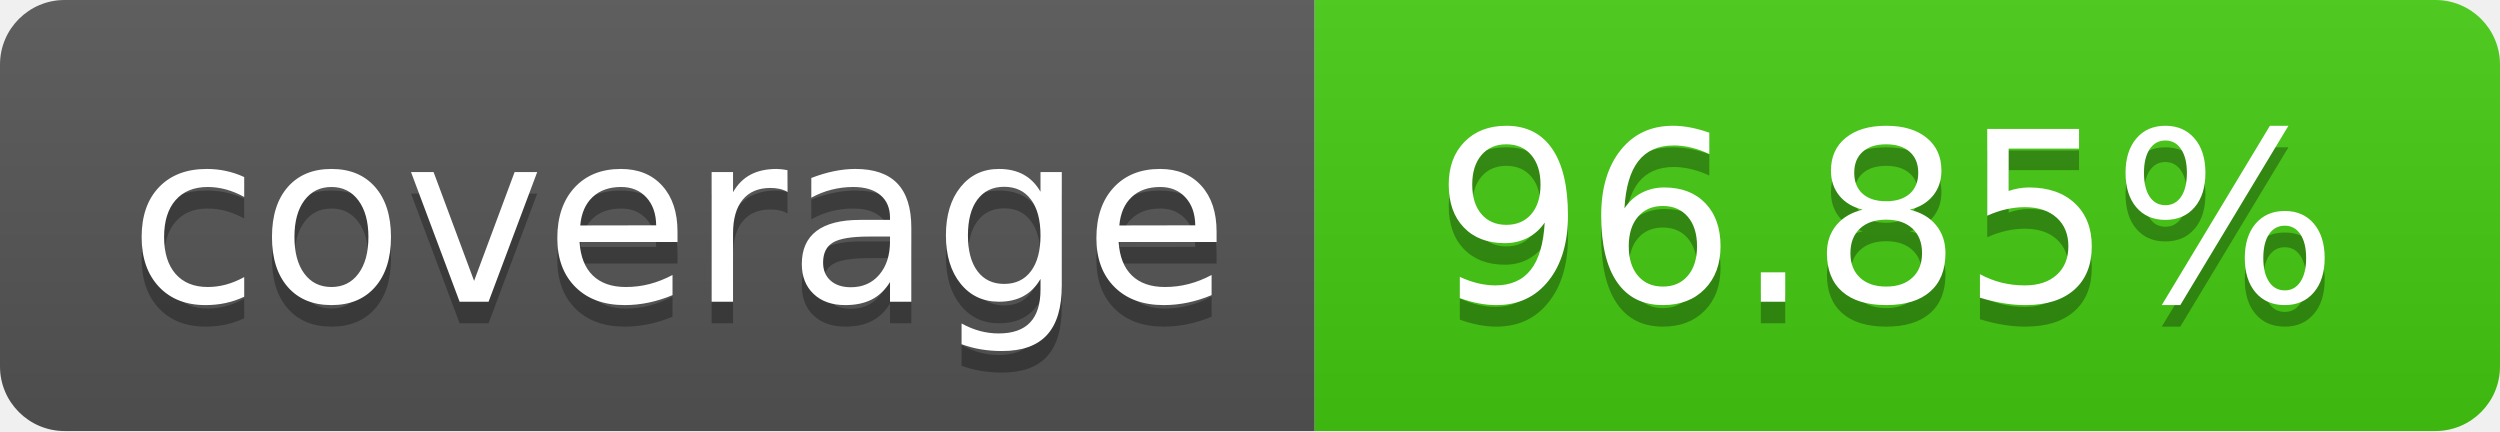
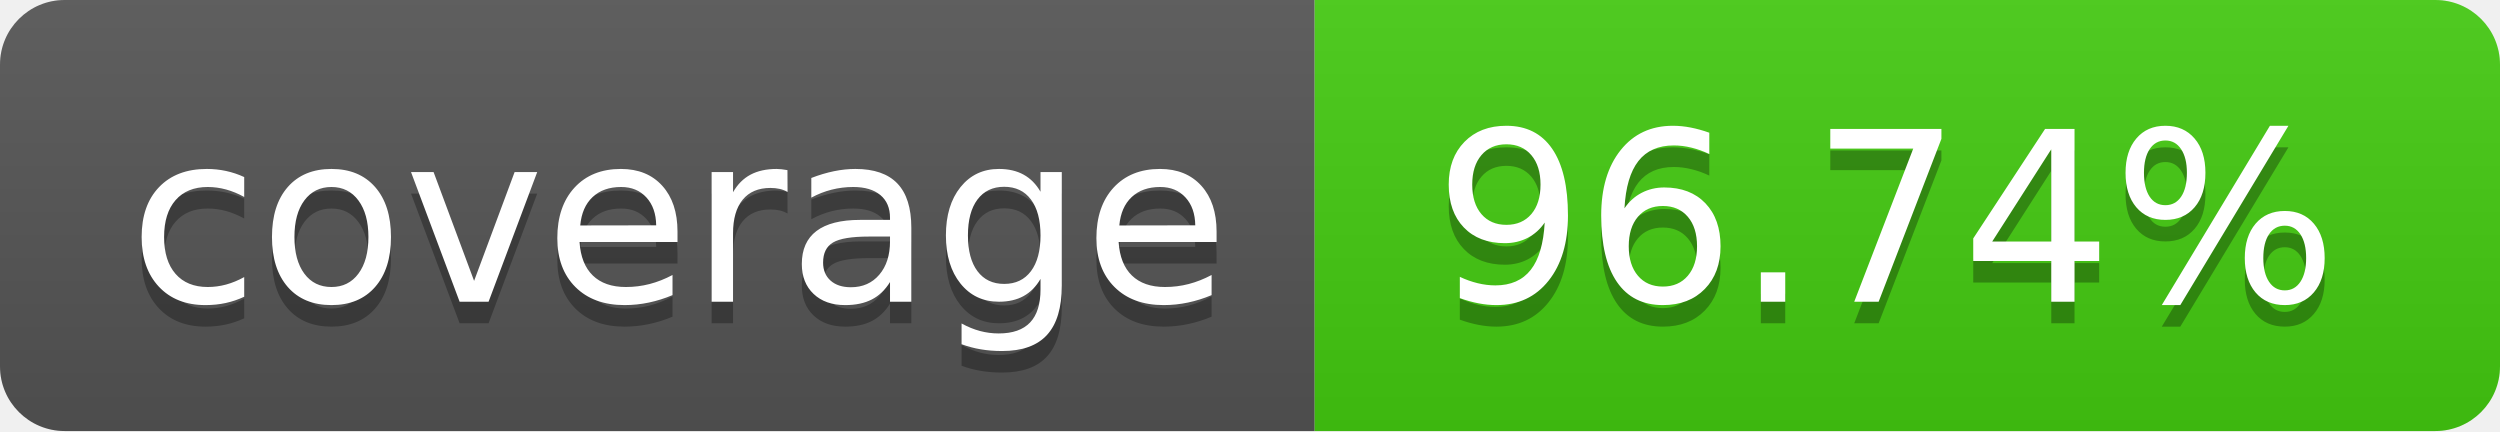
- <svg xmlns="http://www.w3.org/2000/svg" width="116" height="20" role="img" aria-label="coverage: 96.85%">
+ <svg xmlns="http://www.w3.org/2000/svg" width="116" height="20" role="img" aria-label="coverage: 96.74%">
  <linearGradient id="s" x2="0" y2="100%">
    <stop offset="0" stop-color="#bbb" stop-opacity=".1" />
    <stop offset="1" stop-opacity=".1" />
  </linearGradient>
  <clipPath id="r">
    <rect width="116" height="20" rx="3" fill="#fff" />
  </clipPath>
  <g clip-path="url(#r)">
    <rect width="61" height="20" fill="#555" />
    <rect x="61" width="55" height="20" fill="#4c1" />
    <rect width="116" height="20" fill="url(#s)" />
  </g>
  <g fill="#fff" text-anchor="middle" font-family="Verdana,Geneva,DejaVu Sans,sans-serif" text-rendering="geometricPrecision" font-size="110">
    <text aria-hidden="true" x="315.0" y="150" fill="#010101" fill-opacity=".3" transform="scale(.1)" textLength="510">coverage</text>
    <text x="315.0" y="140" transform="scale(.1)" fill="#fff" textLength="510">coverage</text>
-     <text aria-hidden="true" x="875.0" y="150" fill="#010101" fill-opacity=".3" transform="scale(.1)" textLength="450">96.85%</text>
-     <text x="875.0" y="140" transform="scale(.1)" fill="#fff" textLength="450">96.85%</text>
+     <text aria-hidden="true" x="875.0" y="150" fill="#010101" fill-opacity=".3" transform="scale(.1)" textLength="450">96.74%</text>
+     <text x="875.0" y="140" transform="scale(.1)" fill="#fff" textLength="450">96.74%</text>
  </g>
</svg>
